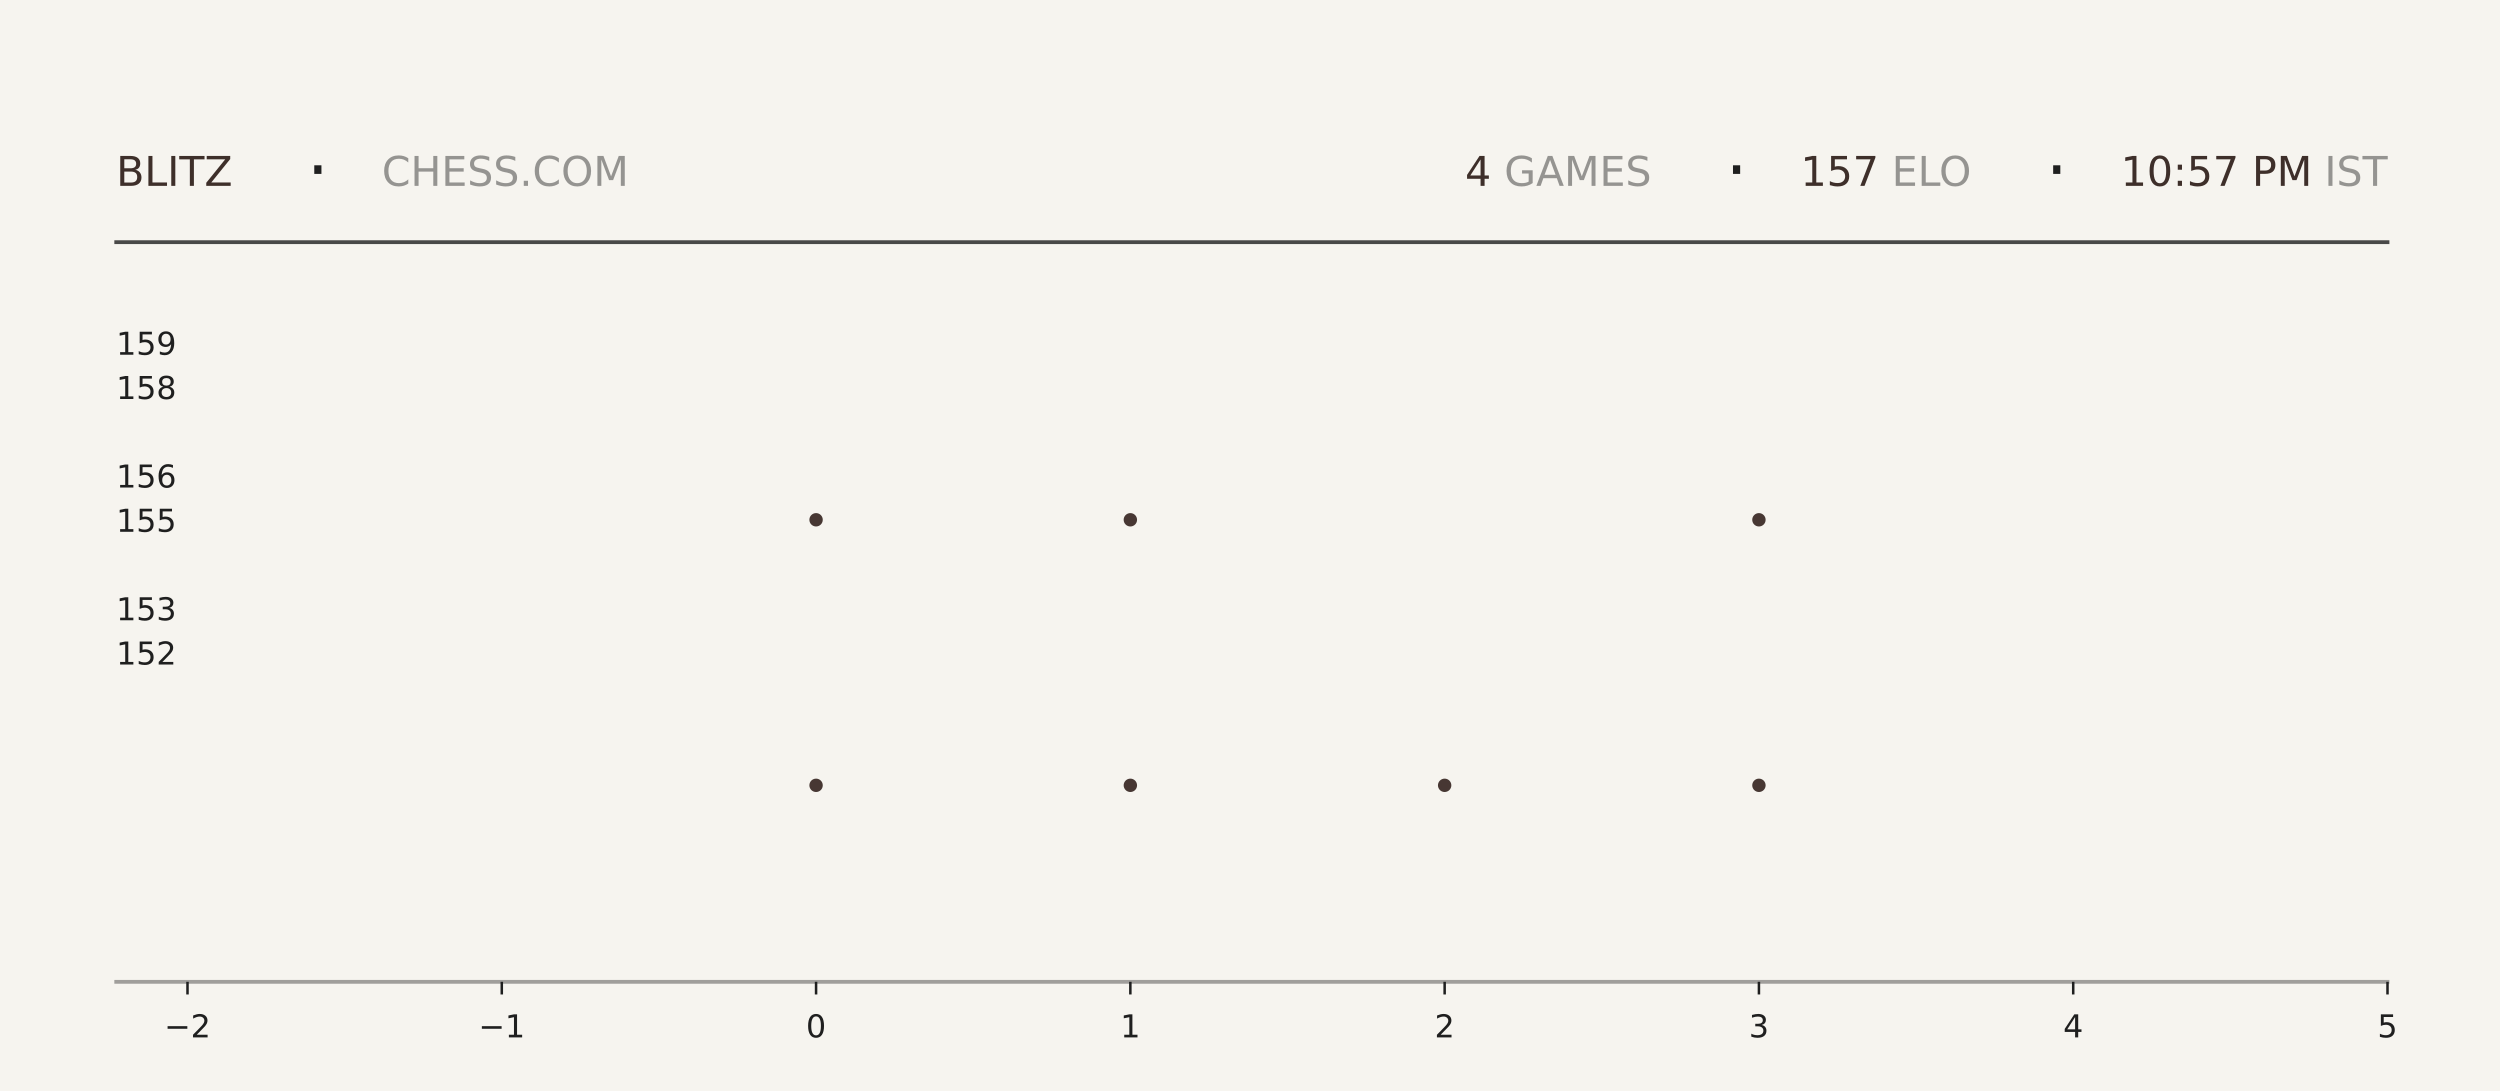
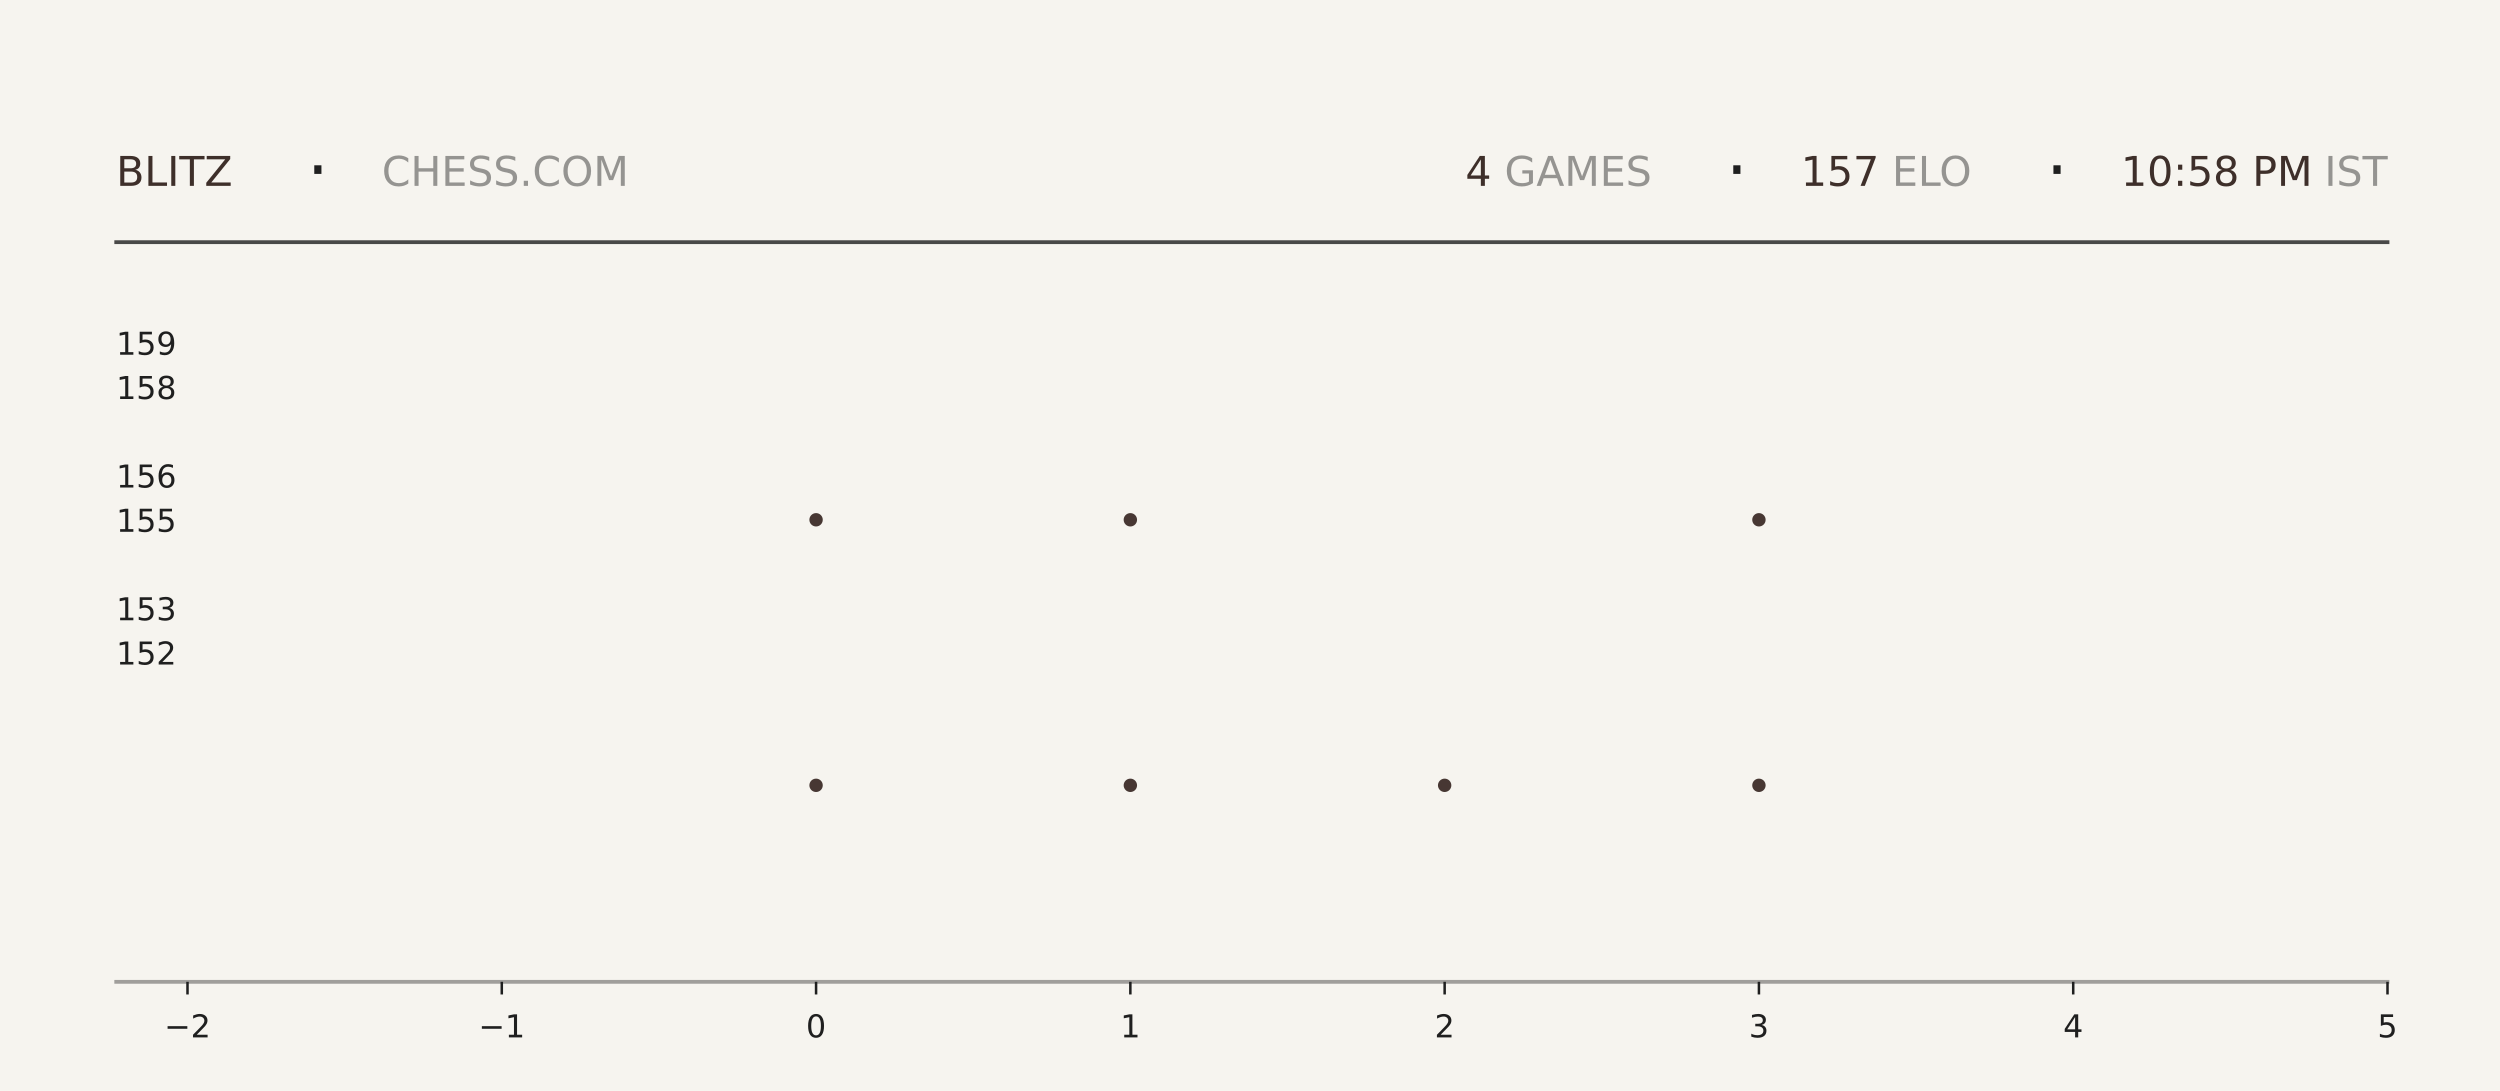
<svg xmlns="http://www.w3.org/2000/svg" xmlns:xlink="http://www.w3.org/1999/xlink" width="792pt" height="345.6pt" viewBox="0 0 792 345.6" version="1.1">
  <defs>
    <style type="text/css">*{stroke-linejoin: round; stroke-linecap: butt}</style>
  </defs>
  <g id="figure_1">
    <g id="patch_1">
      <path d="M 0 345.6  L 792 345.6  L 792 0  L 0 0  z " style="fill: #f6f4ef" />
    </g>
    <g id="axes_1">
      <g id="patch_2">
        <path d="M 59.4 311.04  L 756.36 311.04  L 756.36 103.68  L 59.4 103.68  z " style="fill: #f6f4ef" />
      </g>
      <g id="PathCollection_1">
        <defs>
-           <path id="m622a6d8a17" d="M 0 2.121  C 0.563 2.121 1.102 1.898 1.5 1.5  C 1.898 1.102 2.121 0.563 2.121 0  C 2.121 -0.563 1.898 -1.102 1.5 -1.5  C 1.102 -1.898 0.563 -2.121 0 -2.121  C -0.563 -2.121 -1.102 -1.898 -1.5 -1.5  C -1.898 -1.102 -2.121 -0.563 -2.121 0  C -2.121 0.563 -1.898 1.102 -1.5 1.5  C -1.102 1.898 -0.563 2.121 0 2.121  z " />
-         </defs>
-         <g clip-path="url(#p6ee2b6f29a)">
-           <use xlink:href="#m622a6d8a17" x="258.531" y="248.79" style="fill: #3e2f2a; fill-opacity: 0.95" />
-           <use xlink:href="#m622a6d8a17" x="258.531" y="164.668" style="fill: #3e2f2a; fill-opacity: 0.95" />
+           <path id="md42ad9885e" d="M 0 2.121  C 0.563 2.121 1.102 1.898 1.5 1.5  C 1.898 1.102 2.121 0.563 2.121 0  C 2.121 -0.563 1.898 -1.102 1.5 -1.5  C 1.102 -1.898 0.563 -2.121 0 -2.121  C -0.563 -2.121 -1.102 -1.898 -1.5 -1.5  C -1.898 -1.102 -2.121 -0.563 -2.121 0  C -2.121 0.563 -1.898 1.102 -1.5 1.5  C -1.102 1.898 -0.563 2.121 0 2.121  z " />
+         </defs>
+         <g clip-path="url(#pd0ecf93913)">
+           <use xlink:href="#md42ad9885e" x="258.531" y="248.79" style="fill: #3e2f2a; fill-opacity: 0.95" />
+           <use xlink:href="#md42ad9885e" x="258.531" y="164.668" style="fill: #3e2f2a; fill-opacity: 0.95" />
        </g>
      </g>
      <g id="PathCollection_2">
-         <g clip-path="url(#p6ee2b6f29a)">
-           <use xlink:href="#m622a6d8a17" x="358.097" y="248.79" style="fill: #3e2f2a; fill-opacity: 0.95" />
-           <use xlink:href="#m622a6d8a17" x="358.097" y="164.668" style="fill: #3e2f2a; fill-opacity: 0.95" />
-           <use xlink:href="#m622a6d8a17" x="358.097" y="80.547" style="fill: #3e2f2a; fill-opacity: 0.95" />
+         <g clip-path="url(#pd0ecf93913)">
+           <use xlink:href="#md42ad9885e" x="358.097" y="248.79" style="fill: #3e2f2a; fill-opacity: 0.95" />
+           <use xlink:href="#md42ad9885e" x="358.097" y="164.668" style="fill: #3e2f2a; fill-opacity: 0.95" />
+           <use xlink:href="#md42ad9885e" x="358.097" y="80.547" style="fill: #3e2f2a; fill-opacity: 0.95" />
        </g>
      </g>
      <g id="PathCollection_3">
-         <g clip-path="url(#p6ee2b6f29a)">
-           <use xlink:href="#m622a6d8a17" x="457.663" y="248.79" style="fill: #3e2f2a; fill-opacity: 0.95" />
+         <g clip-path="url(#pd0ecf93913)">
+           <use xlink:href="#md42ad9885e" x="457.663" y="248.79" style="fill: #3e2f2a; fill-opacity: 0.95" />
        </g>
      </g>
      <g id="PathCollection_4">
-         <g clip-path="url(#p6ee2b6f29a)">
-           <use xlink:href="#m622a6d8a17" x="557.229" y="248.79" style="fill: #3e2f2a; fill-opacity: 0.95" />
-           <use xlink:href="#m622a6d8a17" x="557.229" y="164.668" style="fill: #3e2f2a; fill-opacity: 0.95" />
-           <use xlink:href="#m622a6d8a17" x="557.229" y="80.547" style="fill: #3e2f2a; fill-opacity: 0.95" />
+         <g clip-path="url(#pd0ecf93913)">
+           <use xlink:href="#md42ad9885e" x="557.229" y="248.79" style="fill: #3e2f2a; fill-opacity: 0.95" />
+           <use xlink:href="#md42ad9885e" x="557.229" y="164.668" style="fill: #3e2f2a; fill-opacity: 0.95" />
+           <use xlink:href="#md42ad9885e" x="557.229" y="80.547" style="fill: #3e2f2a; fill-opacity: 0.95" />
        </g>
      </g>
      <g id="matplotlib.axis_1">
        <g id="xtick_1">
          <g id="line2d_1">
            <defs>
-               <path id="m86ca428de4" d="M 0 0  L 0 4  " style="stroke: #1f1f1f; stroke-width: 0.8" />
+               <path id="m45a7c8ff6c" d="M 0 0  L 0 4  " style="stroke: #1f1f1f; stroke-width: 0.8" />
            </defs>
            <g>
-               <use xlink:href="#m86ca428de4" x="59.4" y="311.04" style="fill: #1f1f1f; stroke: #1f1f1f; stroke-width: 0.8" />
+               <use xlink:href="#m45a7c8ff6c" x="59.4" y="311.04" style="fill: #1f1f1f; stroke: #1f1f1f; stroke-width: 0.8" />
            </g>
          </g>
          <g id="text_1">
            <g style="fill: #1f1f1f" transform="translate(52.02891 328.6384) scale(0.1 -0.1)">
              <defs>
                <path id="DejaVuSans-2212" d="M 678 2272  L 4684 2272  L 4684 1741  L 678 1741  L 678 2272  z " transform="scale(0.015625)" />
                <path id="DejaVuSans-32" d="M 1228 531  L 3431 531  L 3431 0  L 469 0  L 469 531  Q 828 903 1448 1529  Q 2069 2156 2228 2338  Q 2531 2678 2651 2914  Q 2772 3150 2772 3378  Q 2772 3750 2511 3984  Q 2250 4219 1831 4219  Q 1534 4219 1204 4116  Q 875 4013 500 3803  L 500 4441  Q 881 4594 1212 4672  Q 1544 4750 1819 4750  Q 2544 4750 2975 4387  Q 3406 4025 3406 3419  Q 3406 3131 3298 2873  Q 3191 2616 2906 2266  Q 2828 2175 2409 1742  Q 1991 1309 1228 531  z " transform="scale(0.015625)" />
              </defs>
              <use xlink:href="#DejaVuSans-2212" />
              <use xlink:href="#DejaVuSans-32" transform="translate(83.78906 0)" />
            </g>
          </g>
        </g>
        <g id="xtick_2">
          <g id="line2d_2">
            <g>
-               <use xlink:href="#m86ca428de4" x="158.966" y="311.04" style="fill: #1f1f1f; stroke: #1f1f1f; stroke-width: 0.8" />
+               <use xlink:href="#m45a7c8ff6c" x="158.966" y="311.04" style="fill: #1f1f1f; stroke: #1f1f1f; stroke-width: 0.8" />
            </g>
          </g>
          <g id="text_2">
            <g style="fill: #1f1f1f" transform="translate(151.5946 328.6384) scale(0.1 -0.1)">
              <defs>
                <path id="DejaVuSans-31" d="M 794 531  L 1825 531  L 1825 4091  L 703 3866  L 703 4441  L 1819 4666  L 2450 4666  L 2450 531  L 3481 531  L 3481 0  L 794 0  L 794 531  z " transform="scale(0.015625)" />
              </defs>
              <use xlink:href="#DejaVuSans-2212" />
              <use xlink:href="#DejaVuSans-31" transform="translate(83.78906 0)" />
            </g>
          </g>
        </g>
        <g id="xtick_3">
          <g id="line2d_3">
            <g>
-               <use xlink:href="#m86ca428de4" x="258.531" y="311.04" style="fill: #1f1f1f; stroke: #1f1f1f; stroke-width: 0.8" />
+               <use xlink:href="#m45a7c8ff6c" x="258.531" y="311.04" style="fill: #1f1f1f; stroke: #1f1f1f; stroke-width: 0.8" />
            </g>
          </g>
          <g id="text_3">
            <g style="fill: #1f1f1f" transform="translate(255.3502 328.6384) scale(0.1 -0.1)">
              <defs>
                <path id="DejaVuSans-30" d="M 2034 4250  Q 1547 4250 1301 3770  Q 1056 3291 1056 2328  Q 1056 1369 1301 889  Q 1547 409 2034 409  Q 2525 409 2770 889  Q 3016 1369 3016 2328  Q 3016 3291 2770 3770  Q 2525 4250 2034 4250  z M 2034 4750  Q 2819 4750 3233 4129  Q 3647 3509 3647 2328  Q 3647 1150 3233 529  Q 2819 -91 2034 -91  Q 1250 -91 836 529  Q 422 1150 422 2328  Q 422 3509 836 4129  Q 1250 4750 2034 4750  z " transform="scale(0.015625)" />
              </defs>
              <use xlink:href="#DejaVuSans-30" />
            </g>
          </g>
        </g>
        <g id="xtick_4">
          <g id="line2d_4">
            <g>
-               <use xlink:href="#m86ca428de4" x="358.097" y="311.04" style="fill: #1f1f1f; stroke: #1f1f1f; stroke-width: 0.8" />
+               <use xlink:href="#m45a7c8ff6c" x="358.097" y="311.04" style="fill: #1f1f1f; stroke: #1f1f1f; stroke-width: 0.8" />
            </g>
          </g>
          <g id="text_4">
            <g style="fill: #1f1f1f" transform="translate(354.9159 328.6384) scale(0.1 -0.1)">
              <use xlink:href="#DejaVuSans-31" />
            </g>
          </g>
        </g>
        <g id="xtick_5">
          <g id="line2d_5">
            <g>
-               <use xlink:href="#m86ca428de4" x="457.663" y="311.04" style="fill: #1f1f1f; stroke: #1f1f1f; stroke-width: 0.8" />
+               <use xlink:href="#m45a7c8ff6c" x="457.663" y="311.04" style="fill: #1f1f1f; stroke: #1f1f1f; stroke-width: 0.8" />
            </g>
          </g>
          <g id="text_5">
            <g style="fill: #1f1f1f" transform="translate(454.4816 328.6384) scale(0.1 -0.1)">
              <use xlink:href="#DejaVuSans-32" />
            </g>
          </g>
        </g>
        <g id="xtick_6">
          <g id="line2d_6">
            <g>
-               <use xlink:href="#m86ca428de4" x="557.229" y="311.04" style="fill: #1f1f1f; stroke: #1f1f1f; stroke-width: 0.8" />
+               <use xlink:href="#m45a7c8ff6c" x="557.229" y="311.04" style="fill: #1f1f1f; stroke: #1f1f1f; stroke-width: 0.8" />
            </g>
          </g>
          <g id="text_6">
            <g style="fill: #1f1f1f" transform="translate(554.0473 328.6384) scale(0.1 -0.1)">
              <defs>
                <path id="DejaVuSans-33" d="M 2597 2516  Q 3050 2419 3304 2112  Q 3559 1806 3559 1356  Q 3559 666 3084 287  Q 2609 -91 1734 -91  Q 1441 -91 1130 -33  Q 819 25 488 141  L 488 750  Q 750 597 1062 519  Q 1375 441 1716 441  Q 2309 441 2620 675  Q 2931 909 2931 1356  Q 2931 1769 2642 2001  Q 2353 2234 1838 2234  L 1294 2234  L 1294 2753  L 1863 2753  Q 2328 2753 2575 2939  Q 2822 3125 2822 3475  Q 2822 3834 2567 4026  Q 2313 4219 1838 4219  Q 1578 4219 1281 4162  Q 984 4106 628 3988  L 628 4550  Q 988 4650 1302 4700  Q 1616 4750 1894 4750  Q 2613 4750 3031 4423  Q 3450 4097 3450 3541  Q 3450 3153 3228 2886  Q 3006 2619 2597 2516  z " transform="scale(0.015625)" />
              </defs>
              <use xlink:href="#DejaVuSans-33" />
            </g>
          </g>
        </g>
        <g id="xtick_7">
          <g id="line2d_7">
            <g>
-               <use xlink:href="#m86ca428de4" x="656.794" y="311.04" style="fill: #1f1f1f; stroke: #1f1f1f; stroke-width: 0.8" />
+               <use xlink:href="#m45a7c8ff6c" x="656.794" y="311.04" style="fill: #1f1f1f; stroke: #1f1f1f; stroke-width: 0.8" />
            </g>
          </g>
          <g id="text_7">
            <g style="fill: #1f1f1f" transform="translate(653.613 328.6384) scale(0.1 -0.1)">
              <defs>
                <path id="DejaVuSans-34" d="M 2419 4116  L 825 1625  L 2419 1625  L 2419 4116  z M 2253 4666  L 3047 4666  L 3047 1625  L 3713 1625  L 3713 1100  L 3047 1100  L 3047 0  L 2419 0  L 2419 1100  L 313 1100  L 313 1709  L 2253 4666  z " transform="scale(0.015625)" />
              </defs>
              <use xlink:href="#DejaVuSans-34" />
            </g>
          </g>
        </g>
        <g id="xtick_8">
          <g id="line2d_8">
            <g>
-               <use xlink:href="#m86ca428de4" x="756.36" y="311.04" style="fill: #1f1f1f; stroke: #1f1f1f; stroke-width: 0.8" />
+               <use xlink:href="#m45a7c8ff6c" x="756.36" y="311.04" style="fill: #1f1f1f; stroke: #1f1f1f; stroke-width: 0.8" />
            </g>
          </g>
          <g id="text_8">
            <g style="fill: #1f1f1f" transform="translate(753.1788 328.6384) scale(0.1 -0.1)">
              <defs>
                <path id="DejaVuSans-35" d="M 691 4666  L 3169 4666  L 3169 4134  L 1269 4134  L 1269 2991  Q 1406 3038 1543 3061  Q 1681 3084 1819 3084  Q 2600 3084 3056 2656  Q 3513 2228 3513 1497  Q 3513 744 3044 326  Q 2575 -91 1722 -91  Q 1428 -91 1123 -41  Q 819 9 494 109  L 494 744  Q 775 591 1075 516  Q 1375 441 1709 441  Q 2250 441 2565 725  Q 2881 1009 2881 1497  Q 2881 1984 2565 2268  Q 2250 2553 1709 2553  Q 1456 2553 1204 2497  Q 953 2441 691 2322  L 691 4666  z " transform="scale(0.015625)" />
              </defs>
              <use xlink:href="#DejaVuSans-35" />
            </g>
          </g>
        </g>
      </g>
      <g id="matplotlib.axis_2">
        <g id="ytick_1">
          <g id="line2d_9" />
          <g id="text_9">
            <g style="fill: #1f1f1f" transform="translate(36.8125 210.5283) scale(0.1 -0.1)">
              <use xlink:href="#DejaVuSans-31" />
              <use xlink:href="#DejaVuSans-35" transform="translate(63.62305 0)" />
              <use xlink:href="#DejaVuSans-32" transform="translate(127.2461 0)" />
            </g>
          </g>
        </g>
        <g id="ytick_2">
          <g id="line2d_10" />
          <g id="text_10">
            <g style="fill: #1f1f1f" transform="translate(36.8125 196.508) scale(0.1 -0.1)">
              <use xlink:href="#DejaVuSans-31" />
              <use xlink:href="#DejaVuSans-35" transform="translate(63.62305 0)" />
              <use xlink:href="#DejaVuSans-33" transform="translate(127.2461 0)" />
            </g>
          </g>
        </g>
        <g id="ytick_3">
          <g id="line2d_11" />
          <g id="text_11">
            <g style="fill: #1f1f1f" transform="translate(36.8125 168.4675) scale(0.1 -0.1)">
              <use xlink:href="#DejaVuSans-31" />
              <use xlink:href="#DejaVuSans-35" transform="translate(63.62305 0)" />
              <use xlink:href="#DejaVuSans-35" transform="translate(127.2461 0)" />
            </g>
          </g>
        </g>
        <g id="ytick_4">
          <g id="line2d_12" />
          <g id="text_12">
            <g style="fill: #1f1f1f" transform="translate(36.8125 154.4472) scale(0.1 -0.1)">
              <defs>
                <path id="DejaVuSans-36" d="M 2113 2584  Q 1688 2584 1439 2293  Q 1191 2003 1191 1497  Q 1191 994 1439 701  Q 1688 409 2113 409  Q 2538 409 2786 701  Q 3034 994 3034 1497  Q 3034 2003 2786 2293  Q 2538 2584 2113 2584  z M 3366 4563  L 3366 3988  Q 3128 4100 2886 4159  Q 2644 4219 2406 4219  Q 1781 4219 1451 3797  Q 1122 3375 1075 2522  Q 1259 2794 1537 2939  Q 1816 3084 2150 3084  Q 2853 3084 3261 2657  Q 3669 2231 3669 1497  Q 3669 778 3244 343  Q 2819 -91 2113 -91  Q 1303 -91 875 529  Q 447 1150 447 2328  Q 447 3434 972 4092  Q 1497 4750 2381 4750  Q 2619 4750 2861 4703  Q 3103 4656 3366 4563  z " transform="scale(0.015625)" />
              </defs>
              <use xlink:href="#DejaVuSans-31" />
              <use xlink:href="#DejaVuSans-35" transform="translate(63.62305 0)" />
              <use xlink:href="#DejaVuSans-36" transform="translate(127.2461 0)" />
            </g>
          </g>
        </g>
        <g id="ytick_5">
          <g id="line2d_13" />
          <g id="text_13">
            <g style="fill: #1f1f1f" transform="translate(36.8125 126.4066) scale(0.1 -0.1)">
              <defs>
                <path id="DejaVuSans-38" d="M 2034 2216  Q 1584 2216 1326 1975  Q 1069 1734 1069 1313  Q 1069 891 1326 650  Q 1584 409 2034 409  Q 2484 409 2743 651  Q 3003 894 3003 1313  Q 3003 1734 2745 1975  Q 2488 2216 2034 2216  z M 1403 2484  Q 997 2584 770 2862  Q 544 3141 544 3541  Q 544 4100 942 4425  Q 1341 4750 2034 4750  Q 2731 4750 3128 4425  Q 3525 4100 3525 3541  Q 3525 3141 3298 2862  Q 3072 2584 2669 2484  Q 3125 2378 3379 2068  Q 3634 1759 3634 1313  Q 3634 634 3220 271  Q 2806 -91 2034 -91  Q 1263 -91 848 271  Q 434 634 434 1313  Q 434 1759 690 2068  Q 947 2378 1403 2484  z M 1172 3481  Q 1172 3119 1398 2916  Q 1625 2713 2034 2713  Q 2441 2713 2670 2916  Q 2900 3119 2900 3481  Q 2900 3844 2670 4047  Q 2441 4250 2034 4250  Q 1625 4250 1398 4047  Q 1172 3844 1172 3481  z " transform="scale(0.015625)" />
              </defs>
              <use xlink:href="#DejaVuSans-31" />
              <use xlink:href="#DejaVuSans-35" transform="translate(63.62305 0)" />
              <use xlink:href="#DejaVuSans-38" transform="translate(127.2461 0)" />
            </g>
          </g>
        </g>
        <g id="ytick_6">
          <g id="line2d_14" />
          <g id="text_14">
            <g style="fill: #1f1f1f" transform="translate(36.8125 112.3863) scale(0.1 -0.1)">
              <defs>
                <path id="DejaVuSans-39" d="M 703 97  L 703 672  Q 941 559 1184 500  Q 1428 441 1663 441  Q 2288 441 2617 861  Q 2947 1281 2994 2138  Q 2813 1869 2534 1725  Q 2256 1581 1919 1581  Q 1219 1581 811 2004  Q 403 2428 403 3163  Q 403 3881 828 4315  Q 1253 4750 1959 4750  Q 2769 4750 3195 4129  Q 3622 3509 3622 2328  Q 3622 1225 3098 567  Q 2575 -91 1691 -91  Q 1453 -91 1209 -44  Q 966 3 703 97  z M 1959 2075  Q 2384 2075 2632 2365  Q 2881 2656 2881 3163  Q 2881 3666 2632 3958  Q 2384 4250 1959 4250  Q 1534 4250 1286 3958  Q 1038 3666 1038 3163  Q 1038 2656 1286 2365  Q 1534 2075 1959 2075  z " transform="scale(0.015625)" />
              </defs>
              <use xlink:href="#DejaVuSans-31" />
              <use xlink:href="#DejaVuSans-35" transform="translate(63.62305 0)" />
              <use xlink:href="#DejaVuSans-39" transform="translate(127.2461 0)" />
            </g>
          </g>
        </g>
      </g>
    </g>
    <g id="line2d_15">
      <path d="M 36.82 76.723  L 756.36 76.723  " style="fill: none; stroke: #1f1f1f; stroke-opacity: 0.8; stroke-width: 1.2; stroke-linecap: square" />
    </g>
    <g id="line2d_16">
      <path d="M 36.82 311.04  L 756.36 311.04  " style="fill: none; stroke: #1f1f1f; stroke-opacity: 0.4; stroke-width: 1.2; stroke-linecap: square" />
    </g>
    <g id="text_15">
      <g style="fill: #3e2f2a" transform="translate(36.82 58.88319) scale(0.13 -0.13)">
        <defs>
          <path id="DejaVuSans-42" d="M 1259 2228  L 1259 519  L 2272 519  Q 2781 519 3026 730  Q 3272 941 3272 1375  Q 3272 1813 3026 2020  Q 2781 2228 2272 2228  L 1259 2228  z M 1259 4147  L 1259 2741  L 2194 2741  Q 2656 2741 2882 2914  Q 3109 3088 3109 3444  Q 3109 3797 2882 3972  Q 2656 4147 2194 4147  L 1259 4147  z M 628 4666  L 2241 4666  Q 2963 4666 3353 4366  Q 3744 4066 3744 3513  Q 3744 3084 3544 2831  Q 3344 2578 2956 2516  Q 3422 2416 3680 2098  Q 3938 1781 3938 1306  Q 3938 681 3513 340  Q 3088 0 2303 0  L 628 0  L 628 4666  z " transform="scale(0.015625)" />
          <path id="DejaVuSans-4c" d="M 628 4666  L 1259 4666  L 1259 531  L 3531 531  L 3531 0  L 628 0  L 628 4666  z " transform="scale(0.015625)" />
          <path id="DejaVuSans-49" d="M 628 4666  L 1259 4666  L 1259 0  L 628 0  L 628 4666  z " transform="scale(0.015625)" />
          <path id="DejaVuSans-54" d="M -19 4666  L 3928 4666  L 3928 4134  L 2272 4134  L 2272 0  L 1638 0  L 1638 4134  L -19 4134  L -19 4666  z " transform="scale(0.015625)" />
          <path id="DejaVuSans-5a" d="M 359 4666  L 4025 4666  L 4025 4184  L 1075 531  L 4097 531  L 4097 0  L 288 0  L 288 481  L 3238 4134  L 359 4134  L 359 4666  z " transform="scale(0.015625)" />
        </defs>
        <use xlink:href="#DejaVuSans-42" />
        <use xlink:href="#DejaVuSans-4c" transform="translate(68.60352 0)" />
        <use xlink:href="#DejaVuSans-49" transform="translate(124.3164 0)" />
        <use xlink:href="#DejaVuSans-54" transform="translate(153.8086 0)" />
        <use xlink:href="#DejaVuSans-5a" transform="translate(214.8926 0)" />
      </g>
    </g>
    <g id="text_16">
      <g style="fill: #1f1f1f" transform="translate(97.21 61.36662) scale(0.22 -0.22)">
        <defs>
          <path id="DejaVuSans-b7" d="M 684 2619  L 1344 2619  L 1344 1825  L 684 1825  L 684 2619  z " transform="scale(0.015625)" />
        </defs>
        <use xlink:href="#DejaVuSans-b7" />
      </g>
    </g>
    <g id="text_17">
      <g style="fill: #1f1f1f; opacity: 0.45" transform="translate(120.97 58.88319) scale(0.13 -0.13)">
        <defs>
          <path id="DejaVuSans-43" d="M 4122 4306  L 4122 3641  Q 3803 3938 3442 4084  Q 3081 4231 2675 4231  Q 1875 4231 1450 3742  Q 1025 3253 1025 2328  Q 1025 1406 1450 917  Q 1875 428 2675 428  Q 3081 428 3442 575  Q 3803 722 4122 1019  L 4122 359  Q 3791 134 3420 21  Q 3050 -91 2638 -91  Q 1578 -91 968 557  Q 359 1206 359 2328  Q 359 3453 968 4101  Q 1578 4750 2638 4750  Q 3056 4750 3426 4639  Q 3797 4528 4122 4306  z " transform="scale(0.015625)" />
          <path id="DejaVuSans-48" d="M 628 4666  L 1259 4666  L 1259 2753  L 3553 2753  L 3553 4666  L 4184 4666  L 4184 0  L 3553 0  L 3553 2222  L 1259 2222  L 1259 0  L 628 0  L 628 4666  z " transform="scale(0.015625)" />
          <path id="DejaVuSans-45" d="M 628 4666  L 3578 4666  L 3578 4134  L 1259 4134  L 1259 2753  L 3481 2753  L 3481 2222  L 1259 2222  L 1259 531  L 3634 531  L 3634 0  L 628 0  L 628 4666  z " transform="scale(0.015625)" />
          <path id="DejaVuSans-53" d="M 3425 4513  L 3425 3897  Q 3066 4069 2747 4153  Q 2428 4238 2131 4238  Q 1616 4238 1336 4038  Q 1056 3838 1056 3469  Q 1056 3159 1242 3001  Q 1428 2844 1947 2747  L 2328 2669  Q 3034 2534 3370 2195  Q 3706 1856 3706 1288  Q 3706 609 3251 259  Q 2797 -91 1919 -91  Q 1588 -91 1214 -16  Q 841 59 441 206  L 441 856  Q 825 641 1194 531  Q 1563 422 1919 422  Q 2459 422 2753 634  Q 3047 847 3047 1241  Q 3047 1584 2836 1778  Q 2625 1972 2144 2069  L 1759 2144  Q 1053 2284 737 2584  Q 422 2884 422 3419  Q 422 4038 858 4394  Q 1294 4750 2059 4750  Q 2388 4750 2728 4690  Q 3069 4631 3425 4513  z " transform="scale(0.015625)" />
          <path id="DejaVuSans-2e" d="M 684 794  L 1344 794  L 1344 0  L 684 0  L 684 794  z " transform="scale(0.015625)" />
          <path id="DejaVuSans-4f" d="M 2522 4238  Q 1834 4238 1429 3725  Q 1025 3213 1025 2328  Q 1025 1447 1429 934  Q 1834 422 2522 422  Q 3209 422 3611 934  Q 4013 1447 4013 2328  Q 4013 3213 3611 3725  Q 3209 4238 2522 4238  z M 2522 4750  Q 3503 4750 4090 4092  Q 4678 3434 4678 2328  Q 4678 1225 4090 567  Q 3503 -91 2522 -91  Q 1538 -91 948 565  Q 359 1222 359 2328  Q 359 3434 948 4092  Q 1538 4750 2522 4750  z " transform="scale(0.015625)" />
          <path id="DejaVuSans-4d" d="M 628 4666  L 1569 4666  L 2759 1491  L 3956 4666  L 4897 4666  L 4897 0  L 4281 0  L 4281 4097  L 3078 897  L 2444 897  L 1241 4097  L 1241 0  L 628 0  L 628 4666  z " transform="scale(0.015625)" />
        </defs>
        <use xlink:href="#DejaVuSans-43" />
        <use xlink:href="#DejaVuSans-48" transform="translate(69.82422 0)" />
        <use xlink:href="#DejaVuSans-45" transform="translate(145.0195 0)" />
        <use xlink:href="#DejaVuSans-53" transform="translate(208.2031 0)" />
        <use xlink:href="#DejaVuSans-53" transform="translate(271.6797 0)" />
        <use xlink:href="#DejaVuSans-2e" transform="translate(335.1562 0)" />
        <use xlink:href="#DejaVuSans-43" transform="translate(366.9434 0)" />
        <use xlink:href="#DejaVuSans-4f" transform="translate(436.7676 0)" />
        <use xlink:href="#DejaVuSans-4d" transform="translate(515.4785 0)" />
      </g>
    </g>
    <g id="text_18">
-       <g style="fill: #3e2f2a" transform="translate(464.13 58.88319) scale(0.13 -0.13)">
+       <g style="fill: #3e2f2a" transform="translate(464.22 58.88319) scale(0.13 -0.13)">
        <use xlink:href="#DejaVuSans-34" />
      </g>
    </g>
    <g id="text_19">
-       <g style="fill: #1f1f1f; opacity: 0.45" transform="translate(472.41 58.88319) scale(0.13 -0.13)">
+       <g style="fill: #1f1f1f; opacity: 0.45" transform="translate(472.5 58.88319) scale(0.13 -0.13)">
        <defs>
          <path id="DejaVuSans-20" transform="scale(0.015625)" />
          <path id="DejaVuSans-47" d="M 3809 666  L 3809 1919  L 2778 1919  L 2778 2438  L 4434 2438  L 4434 434  Q 4069 175 3628 42  Q 3188 -91 2688 -91  Q 1594 -91 976 548  Q 359 1188 359 2328  Q 359 3472 976 4111  Q 1594 4750 2688 4750  Q 3144 4750 3555 4637  Q 3966 4525 4313 4306  L 4313 3634  Q 3963 3931 3569 4081  Q 3175 4231 2741 4231  Q 1884 4231 1454 3753  Q 1025 3275 1025 2328  Q 1025 1384 1454 906  Q 1884 428 2741 428  Q 3075 428 3337 486  Q 3600 544 3809 666  z " transform="scale(0.015625)" />
          <path id="DejaVuSans-41" d="M 2188 4044  L 1331 1722  L 3047 1722  L 2188 4044  z M 1831 4666  L 2547 4666  L 4325 0  L 3669 0  L 3244 1197  L 1141 1197  L 716 0  L 50 0  L 1831 4666  z " transform="scale(0.015625)" />
        </defs>
        <use xlink:href="#DejaVuSans-20" />
        <use xlink:href="#DejaVuSans-47" transform="translate(31.78711 0)" />
        <use xlink:href="#DejaVuSans-41" transform="translate(109.2773 0)" />
        <use xlink:href="#DejaVuSans-4d" transform="translate(177.6855 0)" />
        <use xlink:href="#DejaVuSans-45" transform="translate(263.9648 0)" />
        <use xlink:href="#DejaVuSans-53" transform="translate(327.1484 0)" />
      </g>
    </g>
    <g id="text_20">
-       <g style="fill: #1f1f1f" transform="translate(546.66 61.36662) scale(0.22 -0.22)">
+       <g style="fill: #1f1f1f" transform="translate(546.75 61.36662) scale(0.22 -0.22)">
        <use xlink:href="#DejaVuSans-b7" />
      </g>
    </g>
    <g id="text_21">
-       <g style="fill: #3e2f2a" transform="translate(570.42 58.88319) scale(0.13 -0.13)">
+       <g style="fill: #3e2f2a" transform="translate(570.51 58.88319) scale(0.13 -0.13)">
        <defs>
          <path id="DejaVuSans-37" d="M 525 4666  L 3525 4666  L 3525 4397  L 1831 0  L 1172 0  L 2766 4134  L 525 4134  L 525 4666  z " transform="scale(0.015625)" />
        </defs>
        <use xlink:href="#DejaVuSans-31" />
        <use xlink:href="#DejaVuSans-35" transform="translate(63.62305 0)" />
        <use xlink:href="#DejaVuSans-37" transform="translate(127.2461 0)" />
      </g>
    </g>
    <g id="text_22">
-       <g style="fill: #1f1f1f; opacity: 0.45" transform="translate(595.17 58.88319) scale(0.13 -0.13)">
+       <g style="fill: #1f1f1f; opacity: 0.45" transform="translate(595.26 58.88319) scale(0.13 -0.13)">
        <use xlink:href="#DejaVuSans-20" />
        <use xlink:href="#DejaVuSans-45" transform="translate(31.78711 0)" />
        <use xlink:href="#DejaVuSans-4c" transform="translate(94.9707 0)" />
        <use xlink:href="#DejaVuSans-4f" transform="translate(147.0586 0)" />
      </g>
    </g>
    <g id="text_23">
-       <g style="fill: #1f1f1f" transform="translate(648.09 61.36662) scale(0.22 -0.22)">
+       <g style="fill: #1f1f1f" transform="translate(648.18 61.36662) scale(0.22 -0.22)">
        <use xlink:href="#DejaVuSans-b7" />
      </g>
    </g>
    <g id="text_24">
-       <g style="fill: #3e2f2a" transform="translate(671.85 58.88319) scale(0.13 -0.13)">
+       <g style="fill: #3e2f2a" transform="translate(671.94 58.88319) scale(0.13 -0.13)">
        <defs>
          <path id="DejaVuSans-3a" d="M 750 794  L 1409 794  L 1409 0  L 750 0  L 750 794  z M 750 3309  L 1409 3309  L 1409 2516  L 750 2516  L 750 3309  z " transform="scale(0.015625)" />
          <path id="DejaVuSans-50" d="M 1259 4147  L 1259 2394  L 2053 2394  Q 2494 2394 2734 2622  Q 2975 2850 2975 3272  Q 2975 3691 2734 3919  Q 2494 4147 2053 4147  L 1259 4147  z M 628 4666  L 2053 4666  Q 2838 4666 3239 4311  Q 3641 3956 3641 3272  Q 3641 2581 3239 2228  Q 2838 1875 2053 1875  L 1259 1875  L 1259 0  L 628 0  L 628 4666  z " transform="scale(0.015625)" />
        </defs>
        <use xlink:href="#DejaVuSans-31" />
        <use xlink:href="#DejaVuSans-30" transform="translate(63.62305 0)" />
        <use xlink:href="#DejaVuSans-3a" transform="translate(127.2461 0)" />
        <use xlink:href="#DejaVuSans-35" transform="translate(160.9375 0)" />
-         <use xlink:href="#DejaVuSans-37" transform="translate(224.5605 0)" />
+         <use xlink:href="#DejaVuSans-38" transform="translate(224.5605 0)" />
        <use xlink:href="#DejaVuSans-20" transform="translate(288.1836 0)" />
        <use xlink:href="#DejaVuSans-50" transform="translate(319.9707 0)" />
        <use xlink:href="#DejaVuSans-4d" transform="translate(380.2734 0)" />
      </g>
    </g>
    <g id="text_25">
      <g style="fill: #1f1f1f; opacity: 0.45" transform="translate(732.24 58.88319) scale(0.13 -0.13)">
        <use xlink:href="#DejaVuSans-20" />
        <use xlink:href="#DejaVuSans-49" transform="translate(31.78711 0)" />
        <use xlink:href="#DejaVuSans-53" transform="translate(61.2793 0)" />
        <use xlink:href="#DejaVuSans-54" transform="translate(124.7559 0)" />
      </g>
    </g>
  </g>
  <defs>
-     <clipPath id="p6ee2b6f29a">
+     <clipPath id="pd0ecf93913">
      <rect x="59.4" y="103.68" width="696.96" height="207.36" />
    </clipPath>
  </defs>
</svg>
